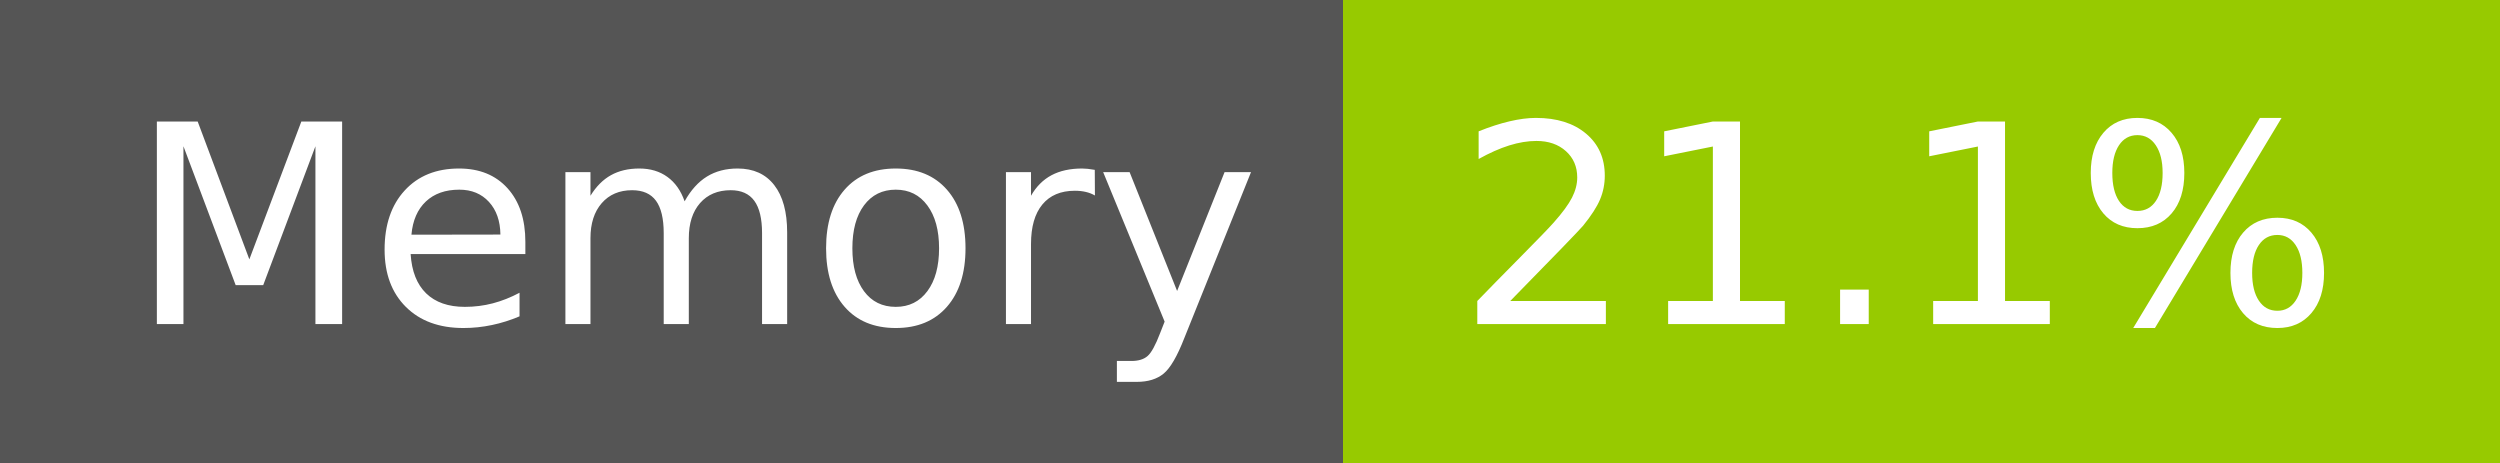
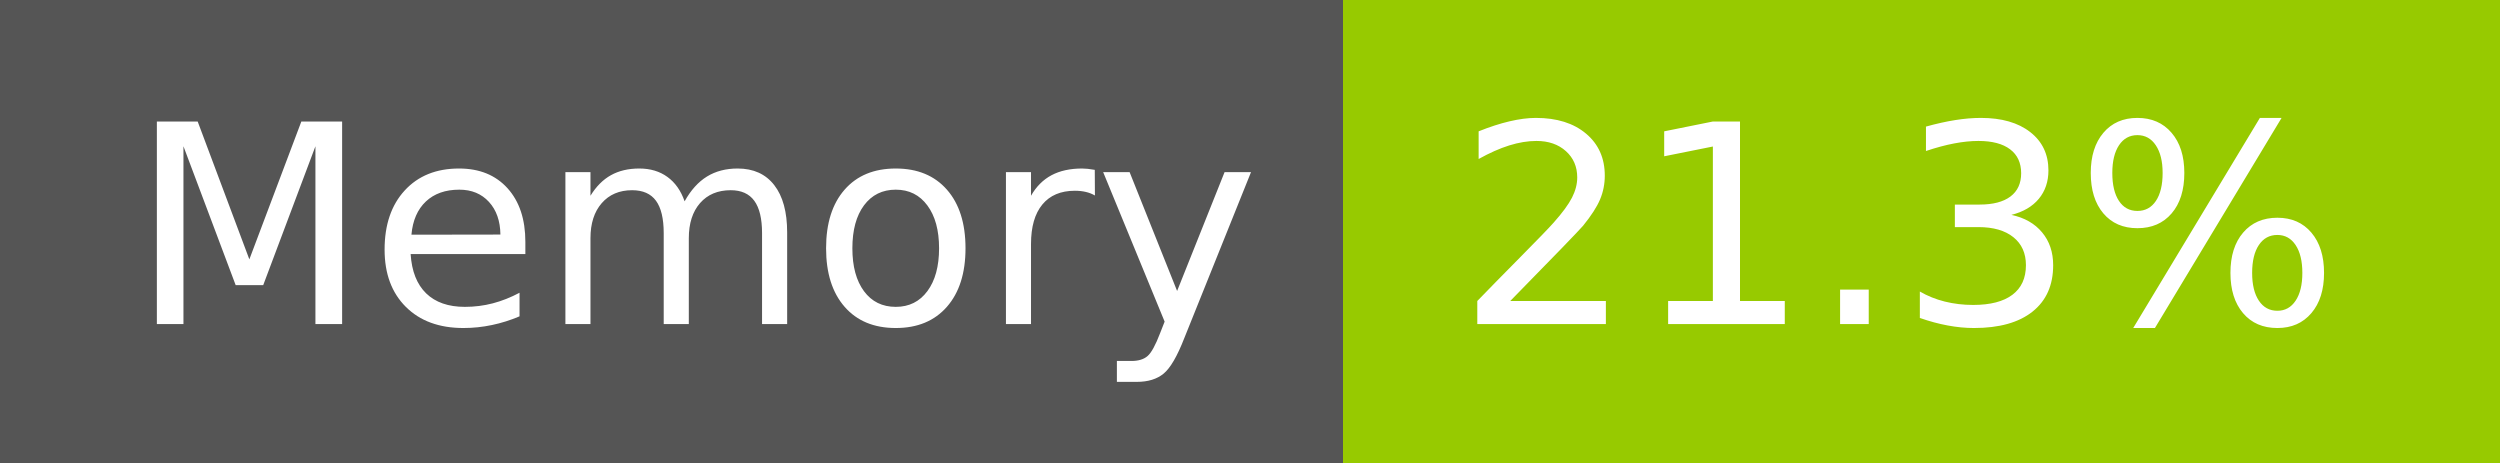
- <svg xmlns="http://www.w3.org/2000/svg" width="108" height="20" role="img" aria-label="Memory: 21.1%">
+ <svg xmlns="http://www.w3.org/2000/svg" width="108" height="20" role="img" aria-label="Memory: 21.3%">
  <g shape-rendering="crispEdges">
    <rect width="58" height="20" fill="#555" />
    <rect x="58" width="50" height="20" fill="#97ca00" />
  </g>
  <g fill="#fff" text-anchor="middle" font-family="Verdana,Geneva,DejaVu Sans,sans-serif" text-rendering="geometricPrecision" font-size="120">
    <text x="300" y="140" transform="scale(.1)" fill="#fff" textLength="466">Memory</text>
-     <text x="820" y="140" transform="scale(.1)" fill="#fff" textLength="390">21.1%</text>
+     <text x="820" y="140" transform="scale(.1)" fill="#fff" textLength="390">21.3%</text>
  </g>
</svg>
